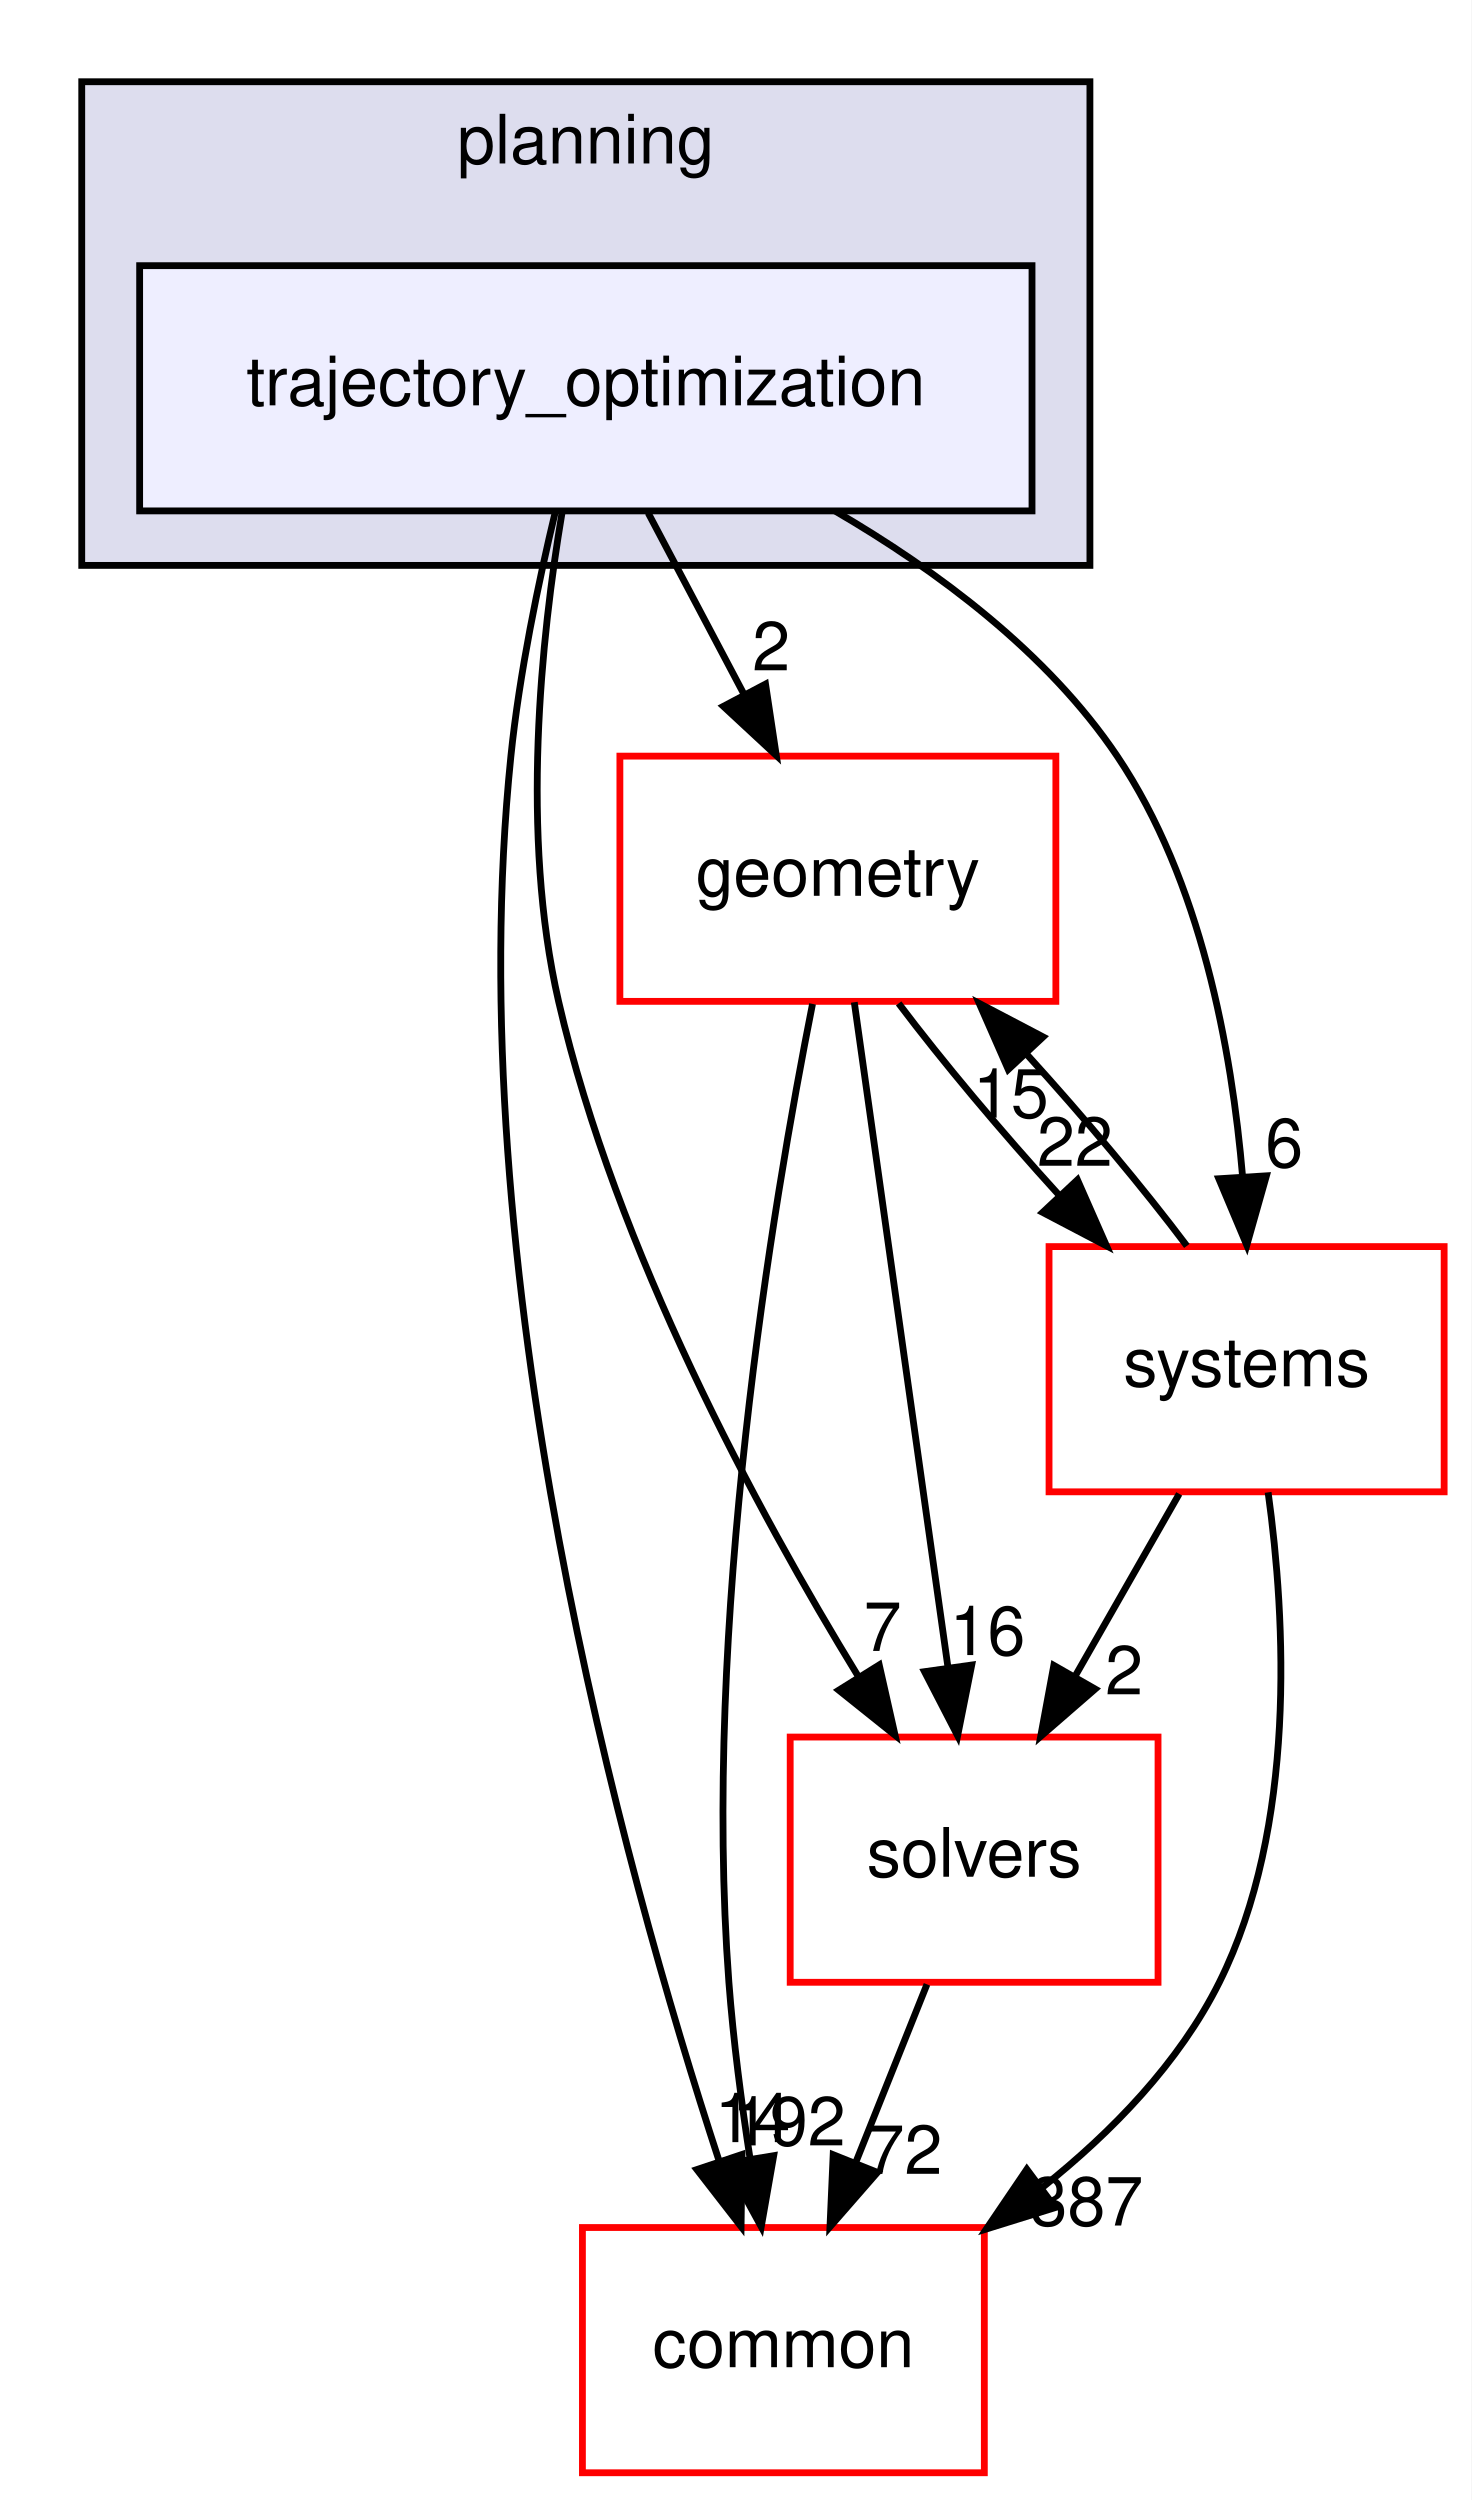
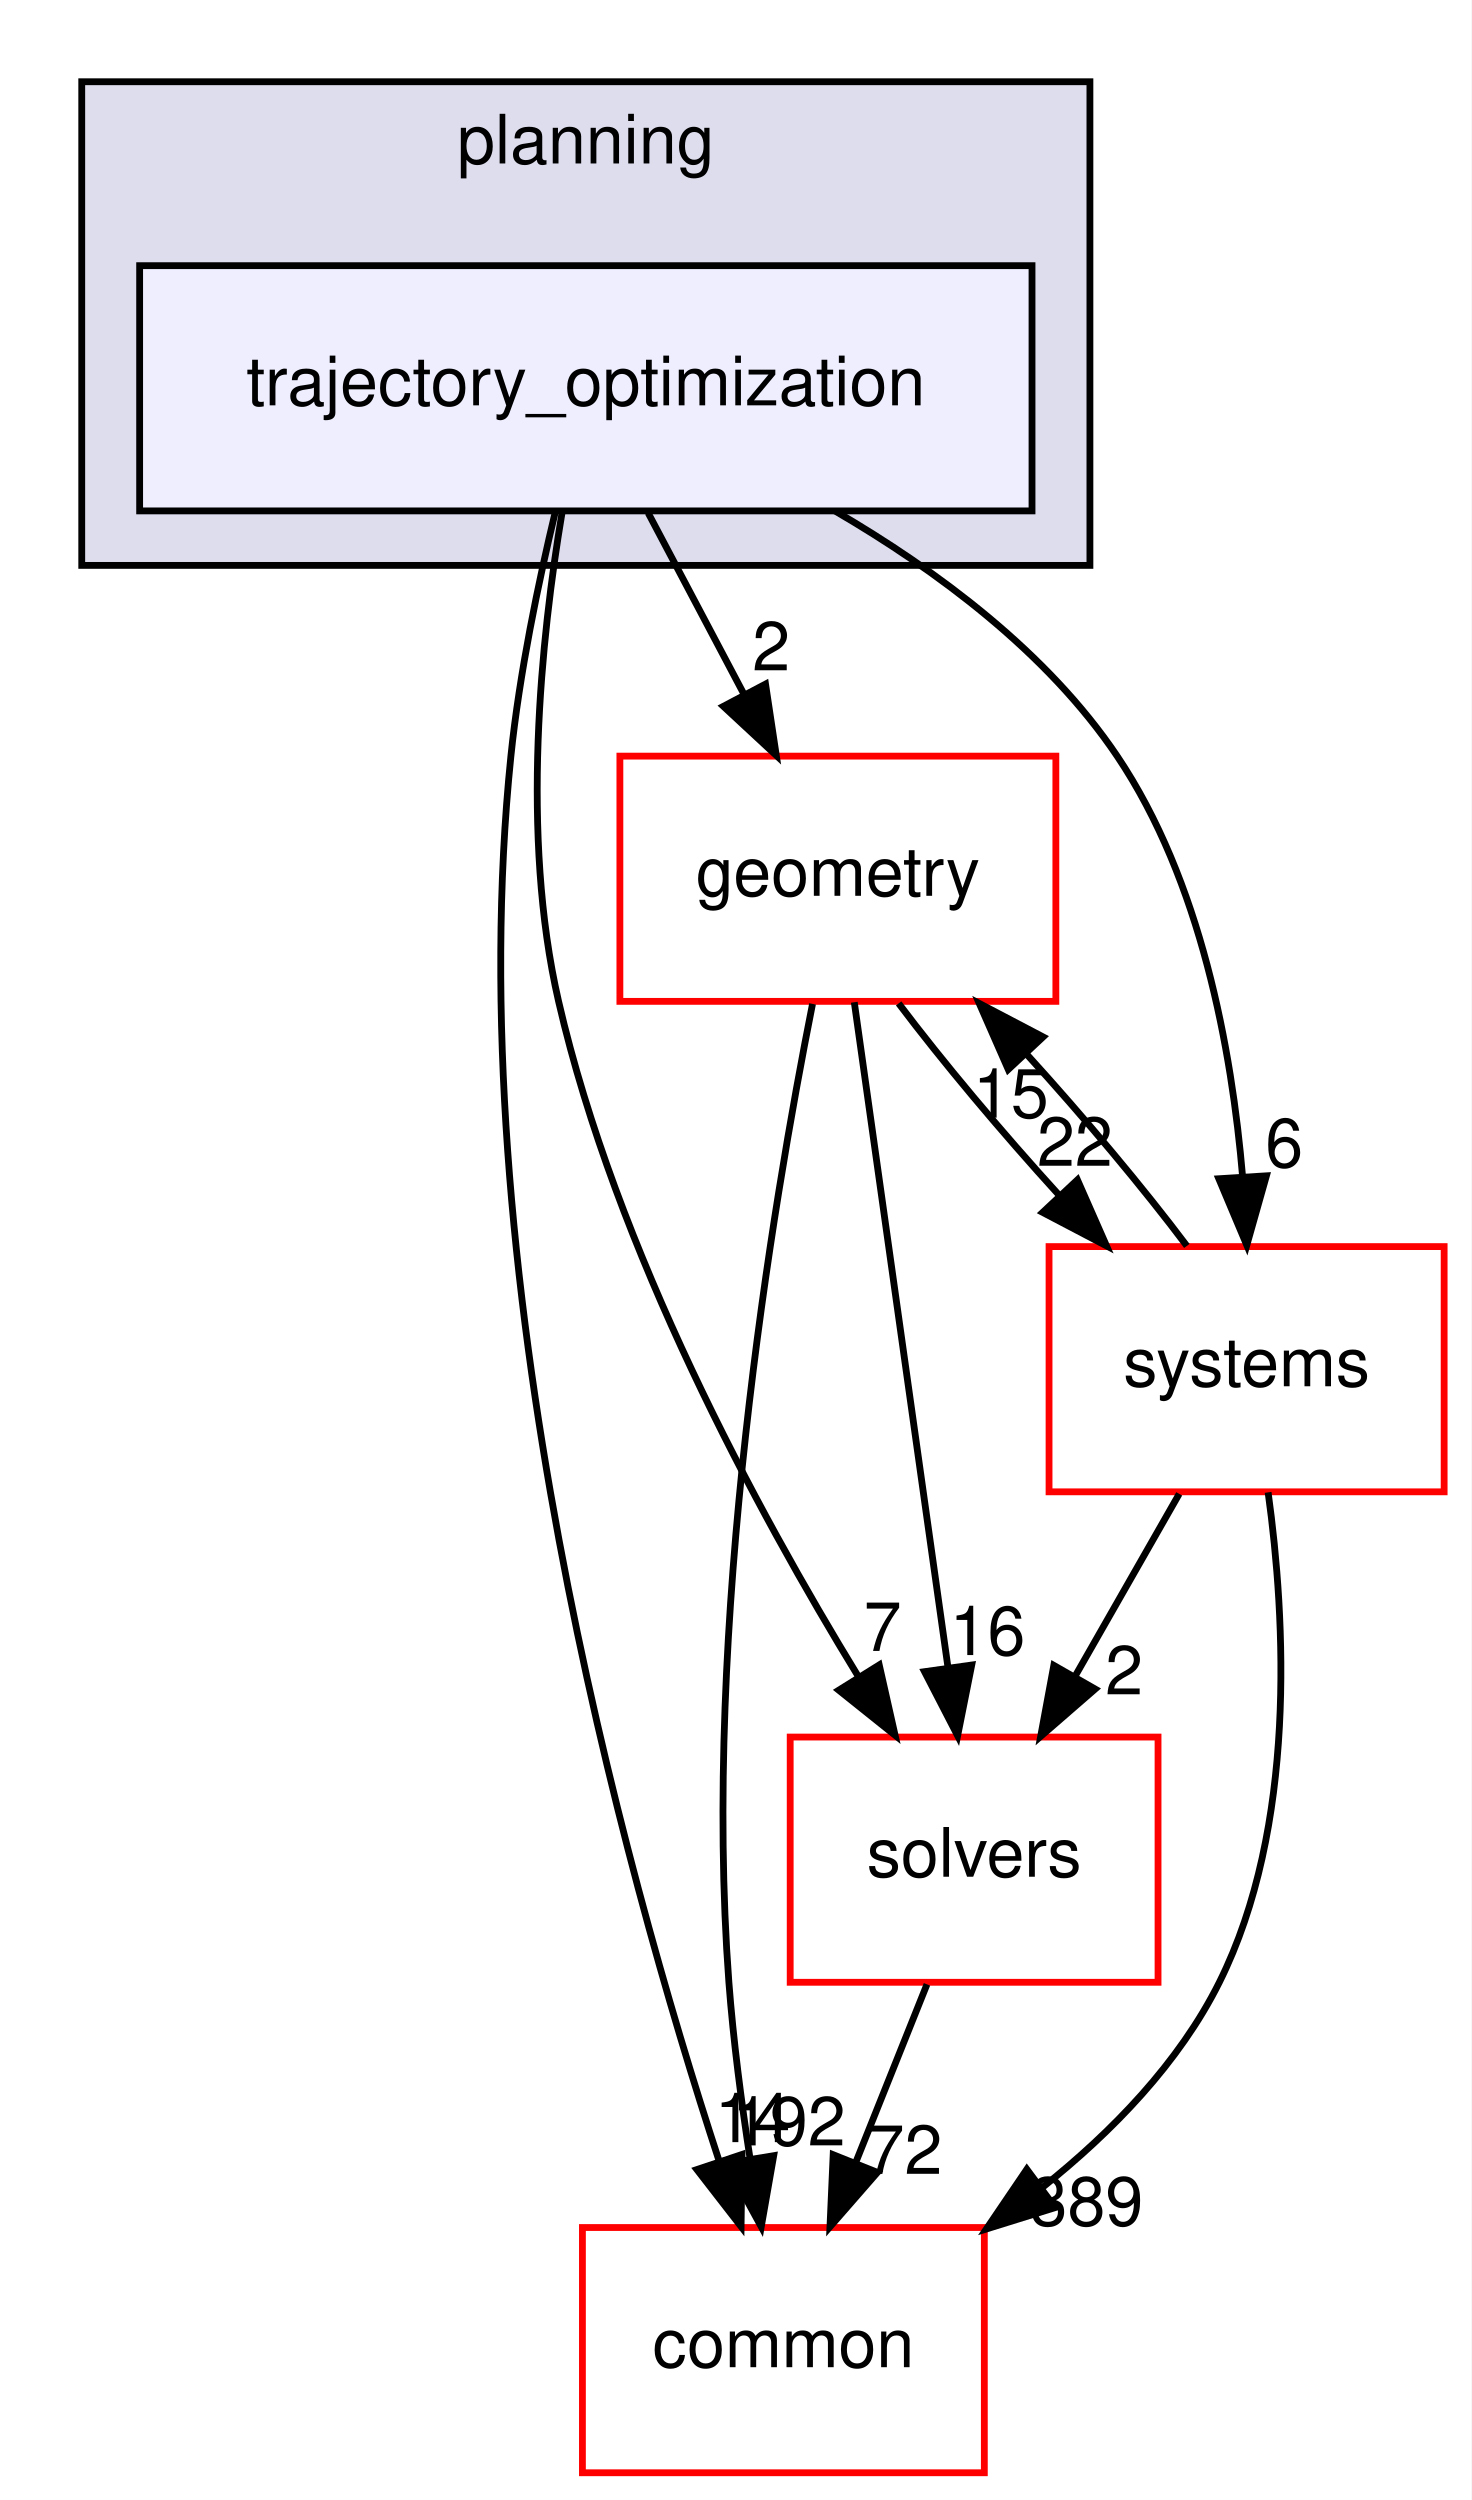
<svg xmlns="http://www.w3.org/2000/svg" xmlns:xlink="http://www.w3.org/1999/xlink" width="216pt" height="367pt" viewBox="0.00 0.00 216.00 367.00">
  <g id="graph0" class="graph" transform="scale(1 1) rotate(0) translate(4 363)">
    <polygon fill="white" stroke="transparent" points="-4,4 -4,-363 212,-363 212,4 -4,4" />
    <g id="clust1" class="cluster">
      <g id="a_clust1">
        <a xlink:href="dir_c1924aea86cc02fece93f366eec781e1.html" target="_top" xlink:title="planning">
          <polygon fill="#ddddee" stroke="black" points="8,-280 8,-351 156,-351 156,-280 8,-280" />
          <text text-anchor="middle" x="82" y="-339" font-family="Helvetica,sans-Serif" font-size="10.00">planning</text>
        </a>
      </g>
    </g>
    <g id="node1" class="node">
      <g id="a_node1">
        <a xlink:href="dir_d3b9c8c863d1cf0f0e483ccaf53b793e.html" target="_top" xlink:title="trajectory_optimization">
          <polygon fill="#eeeeff" stroke="black" points="147.5,-324 16.5,-324 16.5,-288 147.5,-288 147.5,-324" />
          <text text-anchor="middle" x="82" y="-303.5" font-family="Helvetica,sans-Serif" font-size="10.00">trajectory_optimization</text>
        </a>
      </g>
    </g>
    <g id="node2" class="node">
      <g id="a_node2">
        <a xlink:href="dir_c86b501450b8b8b59405c286cb030cc3.html" target="_top" xlink:title="solvers">
          <polygon fill="white" stroke="red" points="166,-108 112,-108 112,-72 166,-72 166,-108" />
          <text text-anchor="middle" x="139" y="-87.5" font-family="Helvetica,sans-Serif" font-size="10.00">solvers</text>
        </a>
      </g>
    </g>
    <g id="edge1" class="edge">
      <path fill="none" stroke="black" d="M78.5,-287.69C75.46,-269.57 72.36,-240.41 78,-216 86.43,-179.49 107.06,-141.31 121.99,-116.91" />
      <polygon fill="black" stroke="black" points="125.07,-118.59 127.4,-108.26 119.13,-114.88 125.07,-118.59" />
      <g id="a_edge1-headlabel">
        <a xlink:href="dir_000093_000094.html" target="_top" xlink:title="7">
          <text text-anchor="middle" x="125.57" y="-120.64" font-family="Helvetica,sans-Serif" font-size="10.00">7</text>
        </a>
      </g>
    </g>
    <g id="node3" class="node">
      <g id="a_node3">
        <a xlink:href="dir_a36da230f0956f48b11c85f7d599788f.html" target="_top" xlink:title="common">
          <polygon fill="white" stroke="red" points="140.5,-36 81.5,-36 81.5,0 140.5,0 140.5,-36" />
          <text text-anchor="middle" x="111" y="-15.5" font-family="Helvetica,sans-Serif" font-size="10.00">common</text>
        </a>
      </g>
    </g>
    <g id="edge2" class="edge">
      <path fill="none" stroke="black" d="M77.54,-287.95C75.06,-277.63 72.25,-264.15 71,-252 63.27,-176.75 87.4,-89.09 101.53,-45.88" />
      <polygon fill="black" stroke="black" points="104.93,-46.73 104.79,-36.14 98.3,-44.51 104.93,-46.73" />
      <g id="a_edge2-headlabel">
        <a xlink:href="dir_000093_000012.html" target="_top" xlink:title="14">
          <text text-anchor="middle" x="106.48" y="-48.54" font-family="Helvetica,sans-Serif" font-size="10.00">14</text>
        </a>
      </g>
    </g>
    <g id="node4" class="node">
      <g id="a_node4">
        <a xlink:href="dir_d739e095b49d8b72164589d00310017d.html" target="_top" xlink:title="geometry">
          <polygon fill="white" stroke="red" points="151,-252 87,-252 87,-216 151,-216 151,-252" />
          <text text-anchor="middle" x="119" y="-231.5" font-family="Helvetica,sans-Serif" font-size="10.00">geometry</text>
        </a>
      </g>
    </g>
    <g id="edge3" class="edge">
      <path fill="none" stroke="black" d="M91.15,-287.7C95.4,-279.64 100.56,-269.89 105.27,-260.98" />
      <polygon fill="black" stroke="black" points="108.38,-262.58 109.96,-252.1 102.19,-259.31 108.38,-262.58" />
      <g id="a_edge3-headlabel">
        <a xlink:href="dir_000093_000048.html" target="_top" xlink:title="2">
          <text text-anchor="middle" x="109.21" y="-264.59" font-family="Helvetica,sans-Serif" font-size="10.00">2</text>
        </a>
      </g>
    </g>
    <g id="node5" class="node">
      <g id="a_node5">
        <a xlink:href="dir_b7a0e33b407baa23d8a077e33033c988.html" target="_top" xlink:title="systems">
          <polygon fill="white" stroke="red" points="208,-180 150,-180 150,-144 208,-144 208,-180" />
          <text text-anchor="middle" x="179" y="-159.5" font-family="Helvetica,sans-Serif" font-size="10.00">systems</text>
        </a>
      </g>
    </g>
    <g id="edge4" class="edge">
      <path fill="none" stroke="black" d="M118.56,-288C133.56,-279.26 149.77,-267.21 160,-252 172.29,-233.72 176.83,-208.96 178.42,-190.19" />
      <polygon fill="black" stroke="black" points="181.91,-190.39 179.03,-180.2 174.92,-189.96 181.91,-190.39" />
      <g id="a_edge4-headlabel">
        <a xlink:href="dir_000093_000096.html" target="_top" xlink:title="6">
          <text text-anchor="middle" x="184.52" y="-191.66" font-family="Helvetica,sans-Serif" font-size="10.00">6</text>
        </a>
      </g>
    </g>
    <g id="edge5" class="edge">
      <path fill="none" stroke="black" d="M132.08,-71.7C128.93,-63.81 125.12,-54.3 121.62,-45.55" />
      <polygon fill="black" stroke="black" points="124.81,-44.09 117.84,-36.1 118.31,-46.69 124.81,-44.09" />
      <g id="a_edge5-headlabel">
        <a xlink:href="dir_000094_000012.html" target="_top" xlink:title="72">
          <text text-anchor="middle" x="128.78" y="-43.87" font-family="Helvetica,sans-Serif" font-size="10.00">72</text>
        </a>
      </g>
    </g>
    <g id="edge6" class="edge">
      <path fill="none" stroke="black" d="M121.41,-215.87C124.82,-191.67 131.08,-147.21 135.14,-118.39" />
      <polygon fill="black" stroke="black" points="138.65,-118.58 136.58,-108.19 131.72,-117.6 138.65,-118.58" />
      <g id="a_edge6-headlabel">
        <a xlink:href="dir_000048_000094.html" target="_top" xlink:title="16">
          <text text-anchor="middle" x="140.96" y="-120.04" font-family="Helvetica,sans-Serif" font-size="10.00">16</text>
        </a>
      </g>
    </g>
    <g id="edge7" class="edge">
      <path fill="none" stroke="black" d="M115.28,-215.63C109.42,-186.14 99.07,-124.38 103,-72 103.64,-63.52 104.84,-54.34 106.12,-46.04" />
      <polygon fill="black" stroke="black" points="109.58,-46.55 107.75,-36.11 102.68,-45.41 109.58,-46.55" />
      <g id="a_edge7-headlabel">
        <a xlink:href="dir_000048_000012.html" target="_top" xlink:title="192">
          <text text-anchor="middle" x="111.8" y="-48.05" font-family="Helvetica,sans-Serif" font-size="10.00">192</text>
        </a>
      </g>
    </g>
    <g id="edge8" class="edge">
      <path fill="none" stroke="black" d="M127.92,-215.7C134.31,-207.22 143,-196.86 151.45,-187.58" />
      <polygon fill="black" stroke="black" points="154.17,-189.8 158.44,-180.1 149.06,-185.02 154.17,-189.8" />
      <g id="a_edge8-headlabel">
        <a xlink:href="dir_000048_000096.html" target="_top" xlink:title="22">
          <text text-anchor="middle" x="153.79" y="-191.86" font-family="Helvetica,sans-Serif" font-size="10.00">22</text>
        </a>
      </g>
    </g>
    <g id="edge9" class="edge">
      <path fill="none" stroke="black" d="M169.11,-143.7C164.51,-135.64 158.94,-125.89 153.85,-116.98" />
      <polygon fill="black" stroke="black" points="156.77,-115.05 148.77,-108.1 150.7,-118.52 156.77,-115.05" />
      <g id="a_edge9-headlabel">
        <a xlink:href="dir_000096_000094.html" target="_top" xlink:title="2">
          <text text-anchor="middle" x="161.02" y="-114.26" font-family="Helvetica,sans-Serif" font-size="10.00">2</text>
        </a>
      </g>
    </g>
    <g id="edge10" class="edge">
      <path fill="none" stroke="black" d="M182.16,-143.92C184.75,-125.21 186.38,-94.84 175,-72 169.11,-60.18 159.26,-50.04 149.02,-41.88" />
      <polygon fill="black" stroke="black" points="150.91,-38.93 140.79,-35.78 146.74,-44.55 150.91,-38.93" />
      <g id="a_edge10-headlabel">
-         <a xlink:href="dir_000096_000012.html" target="_top" xlink:title="387">
-           <text text-anchor="middle" x="155.49" y="-36.29" font-family="Helvetica,sans-Serif" font-size="10.00">387</text>
+         <a xlink:href="dir_000096_000012.html" target="_top" xlink:title="389">
+           <text text-anchor="middle" x="155.49" y="-36.29" font-family="Helvetica,sans-Serif" font-size="10.00">389</text>
        </a>
      </g>
    </g>
    <g id="edge11" class="edge">
      <path fill="none" stroke="black" d="M170.23,-180.1C163.88,-188.55 155.21,-198.9 146.75,-208.2" />
      <polygon fill="black" stroke="black" points="144.01,-206 139.75,-215.7 149.13,-210.78 144.01,-206" />
      <g id="a_edge11-headlabel">
        <a xlink:href="dir_000096_000048.html" target="_top" xlink:title="15">
          <text text-anchor="middle" x="144.39" y="-198.93" font-family="Helvetica,sans-Serif" font-size="10.00">15</text>
        </a>
      </g>
    </g>
  </g>
</svg>
